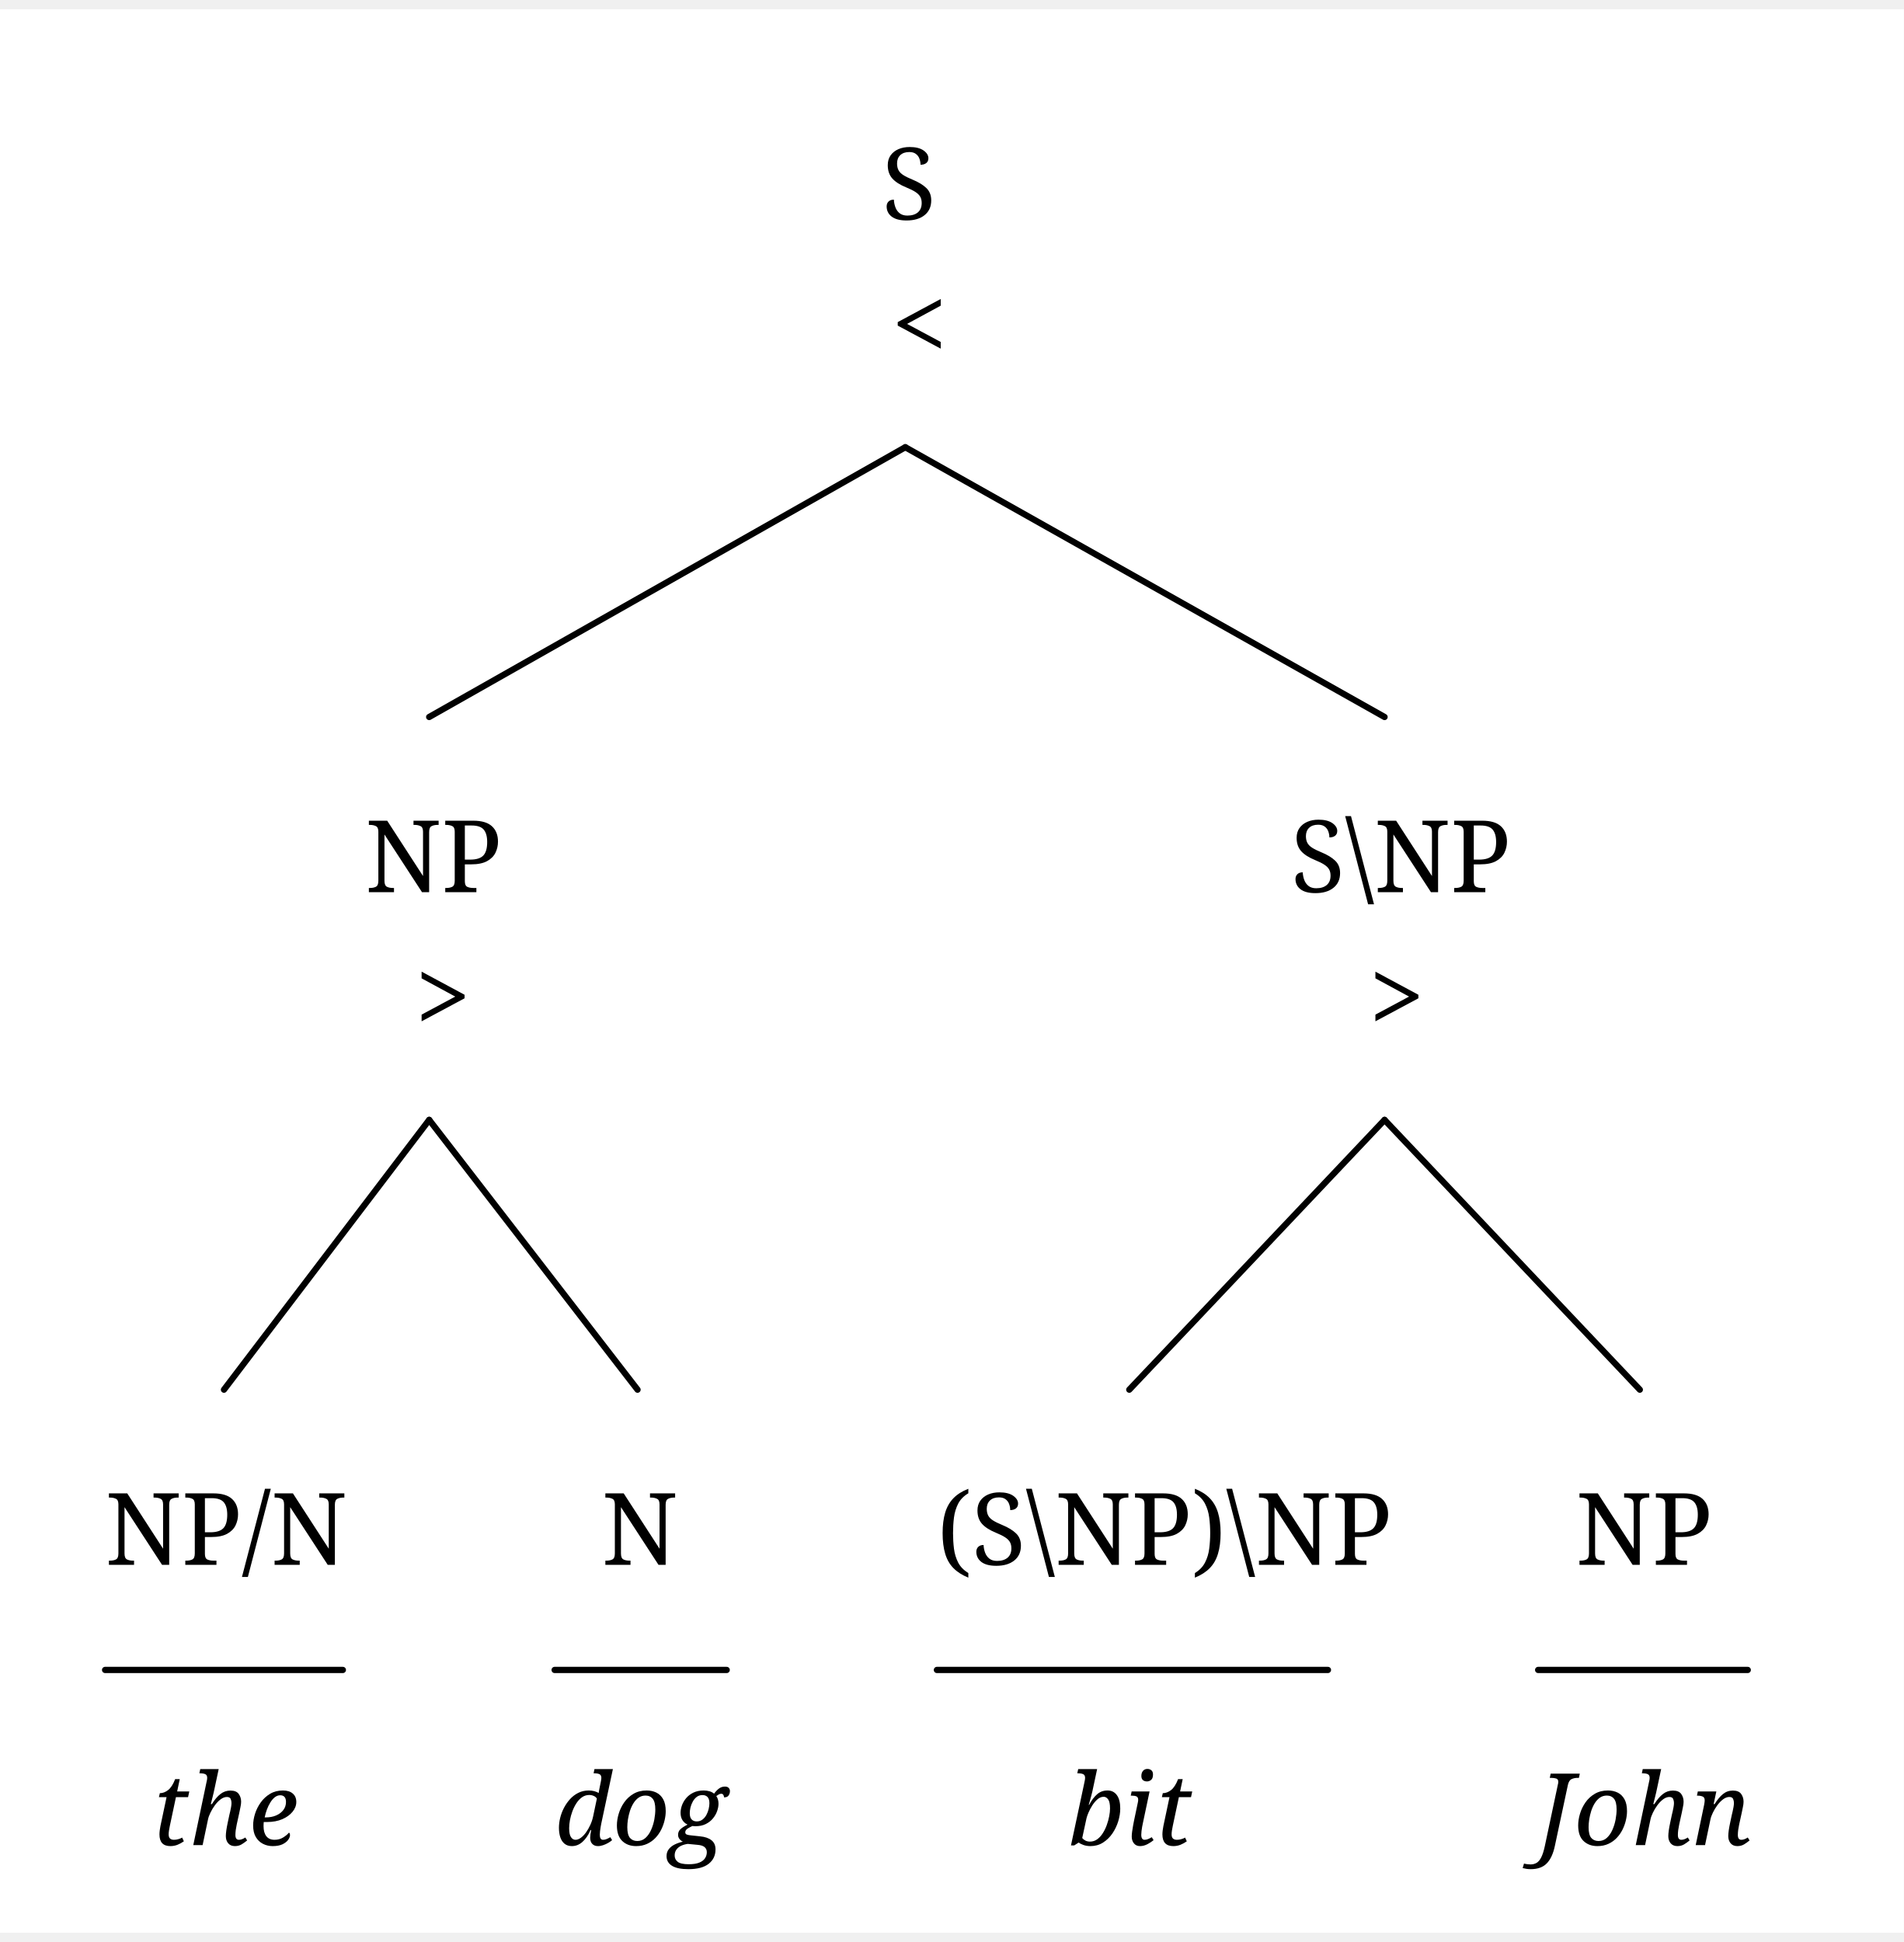
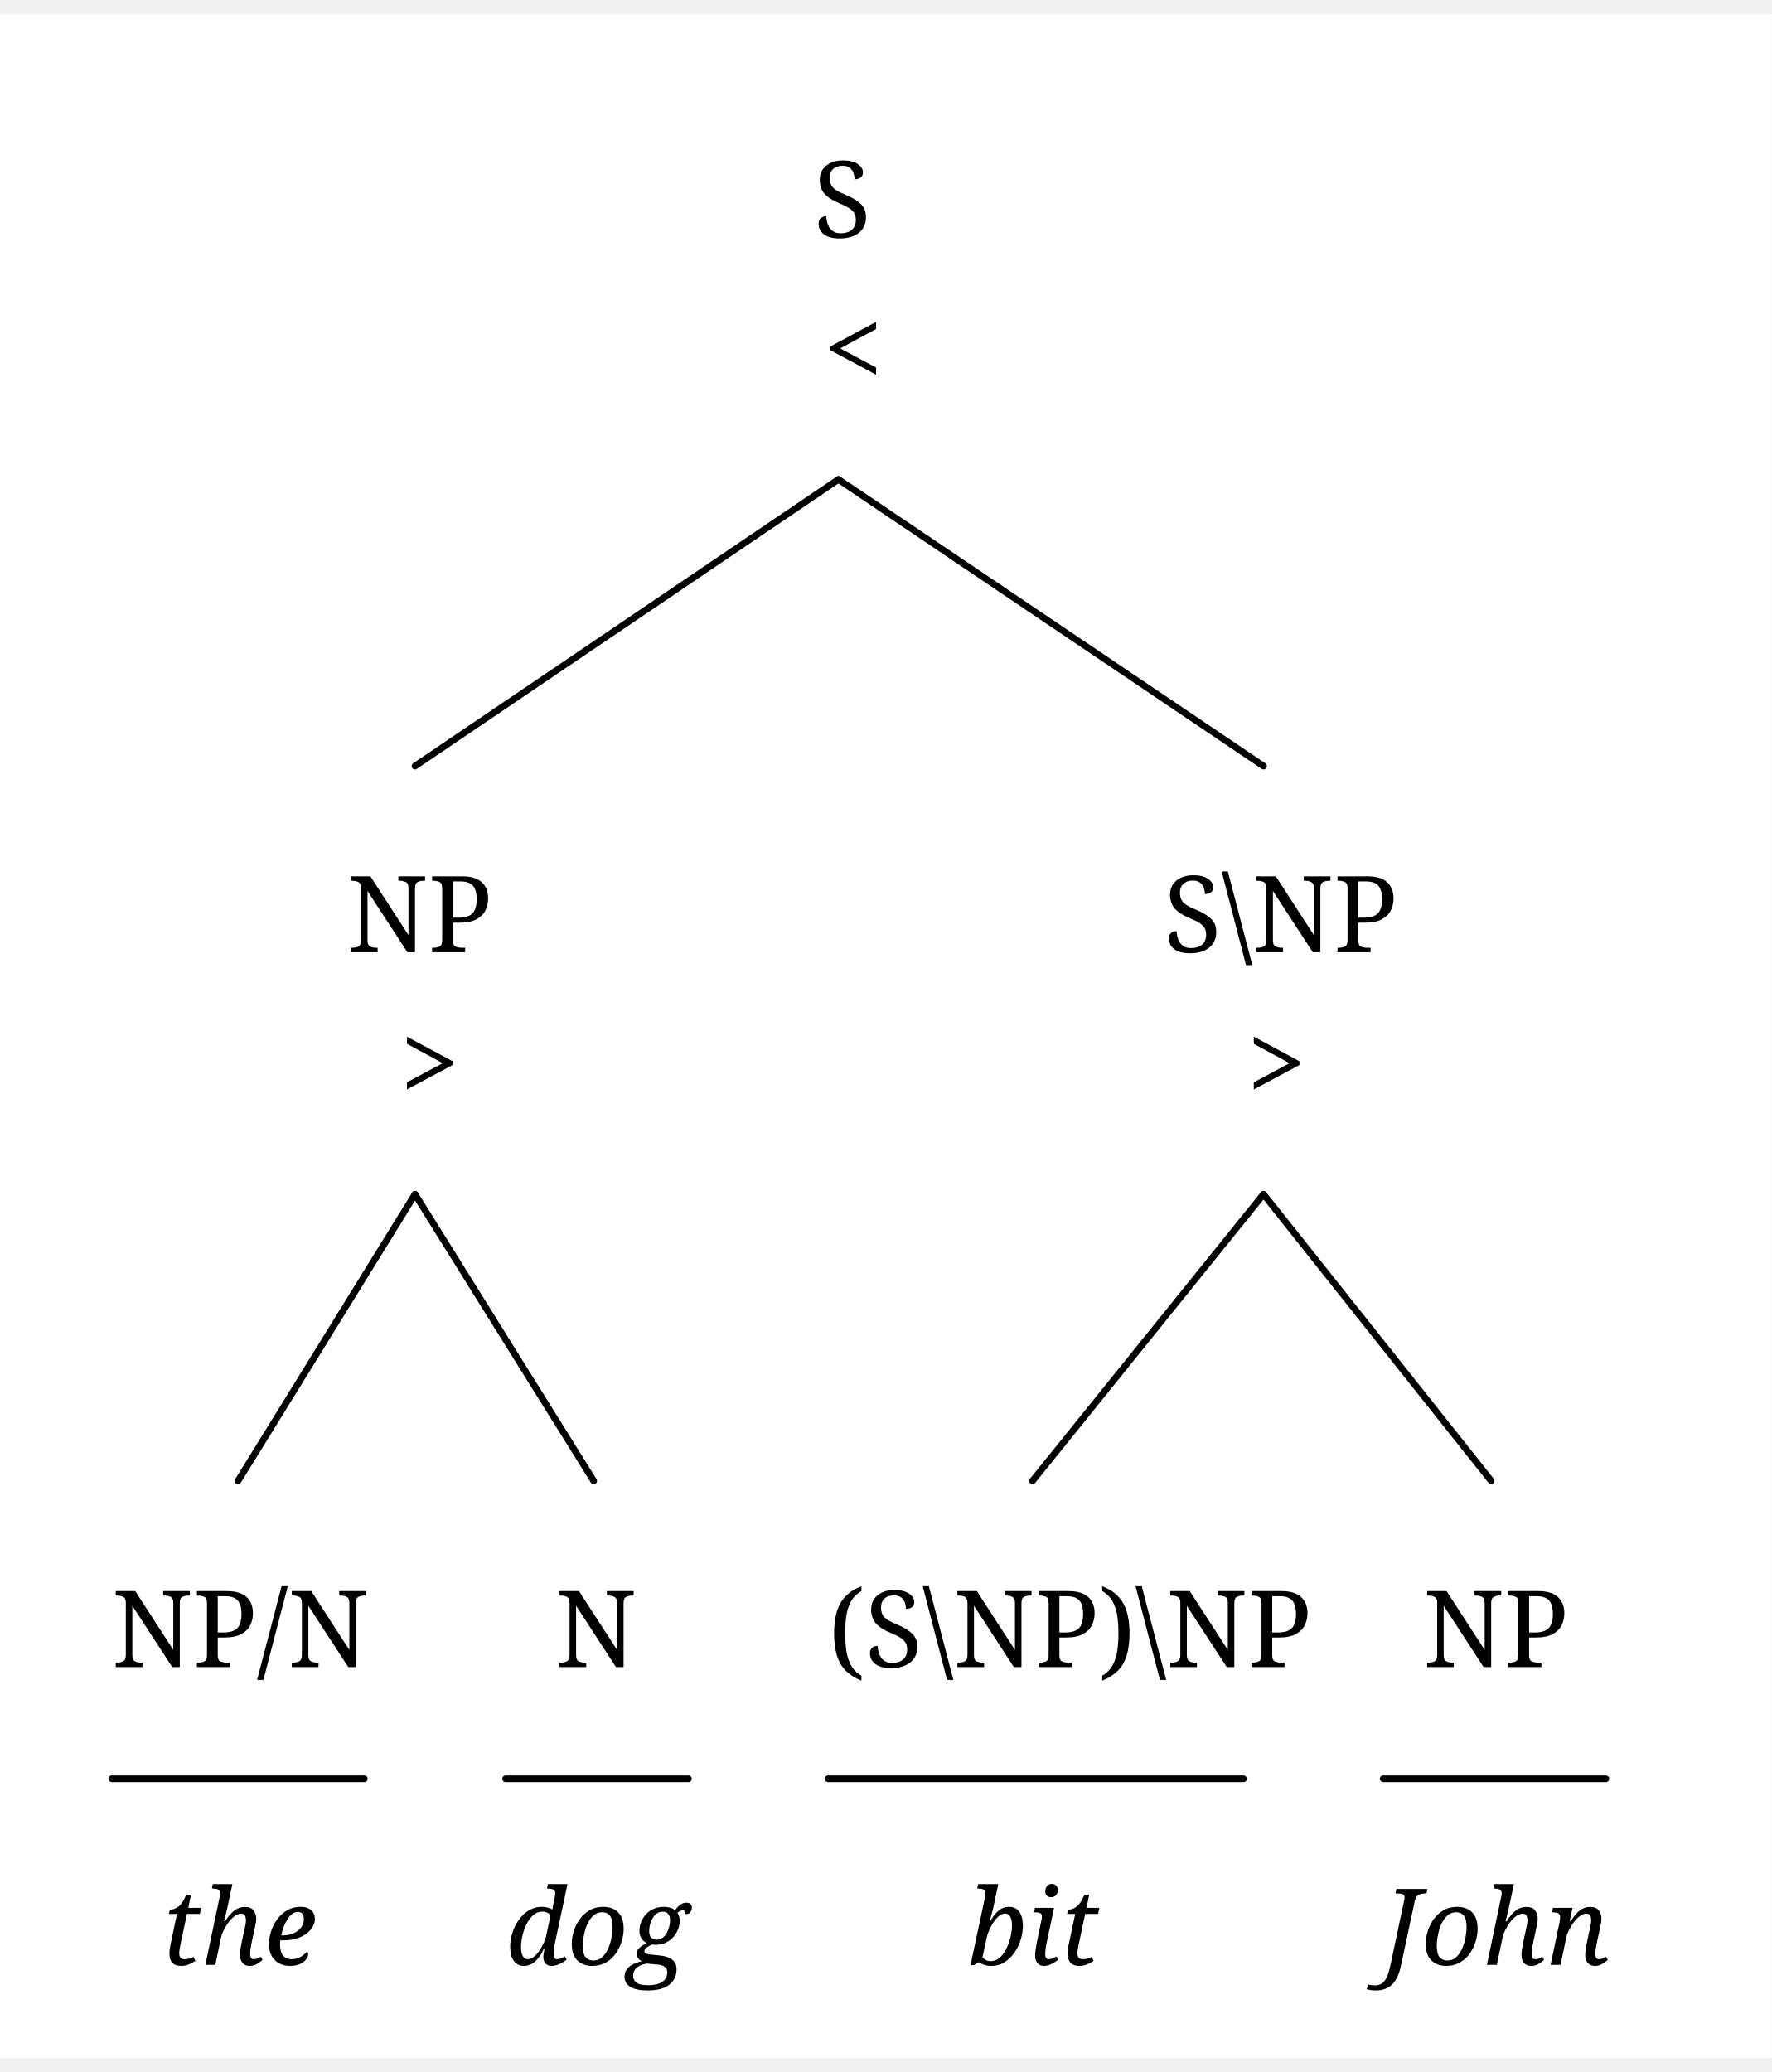
- <svg xmlns="http://www.w3.org/2000/svg" width="591.8" height="603.68" viewBox="-16.8, 0, 608.6, 614.88" version="1.1">
+ <svg xmlns="http://www.w3.org/2000/svg" width="516.2" height="603.68" viewBox="-16.8, 0, 533, 614.88" version="1.1">
  <defs>
    <marker id="arrow" markerUnits="userSpaceOnUse" viewBox="0 0 10 10" refX="10" refY="5" markerWidth="16.8" markerHeight="16.8" orient="auto">
      <path d="M 0 0 L 10 5 L 0 10" fill="black" />
    </marker>
    <marker id="arrowBackward" markerUnits="userSpaceOnUse" viewBox="0 0 10 10" refX="5" refY="5" markerWidth="16.8" markerHeight="16.8" orient="auto">
      <path d="M 0 0 L 10 5 L 0 10 z" fill="black" />
    </marker>
    <marker id="arrowForward" markerUnits="userSpaceOnUse" viewBox="0 0 10 10" refX="5" refY="5" markerWidth="16.8" markerHeight="16.8" orient="auto">
      <path d="M 10 0 L 0 5 L 10 10 z" fill="black" />
    </marker>
    <marker id="arrowBothways" markerUnits="userSpaceOnUse" viewBox="0 0 30 10" refX="15" refY="5" markerWidth="50.4" markerHeight="16.8" orient="auto">
      <path d="M 0 5 L 10 0 L 10 5 L 20 5 L 20 0 L 30 5 L 20 10 L 20 5 L 10 5 L 10 10 z" fill="black" />
    </marker>
    <pattern id="hatchBlack" x="10" y="10" width="10" height="10" patternUnits="userSpaceOnUse" patternTransform="rotate(45)">
      <line x1="0" y="0" x2="0" y2="10" stroke="black" stroke-width="4" />
    </pattern>
    <pattern id="hatchForNode" x="10" y="10" width="10" height="10" patternUnits="userSpaceOnUse" patternTransform="rotate(45)">
      <line x1="0" y="0" x2="0" y2="10" stroke="black" stroke-width="4" />
    </pattern>
    <pattern id="hatchForLeaf" x="10" y="10" width="10" height="10" patternUnits="userSpaceOnUse" patternTransform="rotate(45)">
      <line x1="0" y="0" x2="0" y2="10" stroke="black" stroke-width="4" />
    </pattern>
  </defs>
-   <rect x="-16.8" y="0" width="608.6" height="614.88" stroke="none" fill="white" />"
- <text white-space="pre" alignment-baseline="text-top" style="fill: black; storoke-width: 0; font-size: 32px;" x="265.1" y="67.2">
-     <tspan x="265.1" y="67.2" style="" text-decoration="" font-family="'Noto Serif', 'Noto Serif JP', OpenMoji, 'OpenMoji Color', 'OpenMoji Black', serif">S</tspan>
-     <tspan x="268.1" y="112" style="" text-decoration="" font-family="'Noto Serif', 'Noto Serif JP', OpenMoji, 'OpenMoji Color', 'OpenMoji Black', serif">&lt;</tspan>
+   <rect x="-16.8" y="0" width="533" height="614.88" stroke="none" fill="white" />"
+ <text white-space="pre" alignment-baseline="text-top" style="fill: black; storoke-width: 0; font-size: 32px;" x="227.925" y="67.2">
+     <tspan x="227.925" y="67.2" style="" text-decoration="" font-family="'Noto Serif', 'Noto Serif JP', OpenMoji, 'OpenMoji Color', 'OpenMoji Black', serif">S</tspan>
+     <tspan x="230.925" y="112" style="" text-decoration="" font-family="'Noto Serif', 'Noto Serif JP', OpenMoji, 'OpenMoji Color', 'OpenMoji Black', serif">&lt;</tspan>
  </text>
-   <text white-space="pre" alignment-baseline="text-top" style="fill: black; storoke-width: 0; font-size: 32px;" x="99.9" y="282.24">
-     <tspan x="99.9" y="282.24" style="" text-decoration="" font-family="'Noto Serif', 'Noto Serif JP', OpenMoji, 'OpenMoji Color', 'OpenMoji Black', serif">NP</tspan>
-     <tspan x="115.9" y="327.04" style="" text-decoration="" font-family="'Noto Serif', 'Noto Serif JP', OpenMoji, 'OpenMoji Color', 'OpenMoji Black', serif">&gt;</tspan>
+   <text white-space="pre" alignment-baseline="text-top" style="fill: black; storoke-width: 0; font-size: 32px;" x="87.55" y="282.24">
+     <tspan x="87.55" y="282.24" style="" text-decoration="" font-family="'Noto Serif', 'Noto Serif JP', OpenMoji, 'OpenMoji Color', 'OpenMoji Black', serif">NP</tspan>
+     <tspan x="103.55" y="327.04" style="" text-decoration="" font-family="'Noto Serif', 'Noto Serif JP', OpenMoji, 'OpenMoji Color', 'OpenMoji Black', serif">&gt;</tspan>
  </text>
  <text white-space="pre" alignment-baseline="text-top" style="fill: black; storoke-width: 0; font-size: 32px;" x="16.8" y="497.28">
    <tspan x="16.8" y="497.28" style="" text-decoration="" font-family="'Noto Serif', 'Noto Serif JP', OpenMoji, 'OpenMoji Color', 'OpenMoji Black', serif">NP/N</tspan>
    <tspan x="31.8" y="586.88" style="font-style: italic; " text-decoration="" font-family="'Noto Serif', 'Noto Serif JP', OpenMoji, 'OpenMoji Color', 'OpenMoji Black', serif">the</tspan>
  </text>
-   <text white-space="pre" alignment-baseline="text-top" style="fill: black; storoke-width: 0; font-size: 32px;" x="160.5" y="497.28">
-     <tspan x="175.5" y="497.28" style="" text-decoration="" font-family="'Noto Serif', 'Noto Serif JP', OpenMoji, 'OpenMoji Color', 'OpenMoji Black', serif">N</tspan>
-     <tspan x="160.5" y="586.88" style="font-style: italic; " text-decoration="" font-family="'Noto Serif', 'Noto Serif JP', OpenMoji, 'OpenMoji Color', 'OpenMoji Black', serif">dog</tspan>
+   <text white-space="pre" alignment-baseline="text-top" style="fill: black; storoke-width: 0; font-size: 32px;" x="135.3" y="497.28">
+     <tspan x="150.3" y="497.28" style="" text-decoration="" font-family="'Noto Serif', 'Noto Serif JP', OpenMoji, 'OpenMoji Color', 'OpenMoji Black', serif">N</tspan>
+     <tspan x="135.3" y="586.88" style="font-style: italic; " text-decoration="" font-family="'Noto Serif', 'Noto Serif JP', OpenMoji, 'OpenMoji Color', 'OpenMoji Black', serif">dog</tspan>
  </text>
-   <text white-space="pre" alignment-baseline="text-top" style="fill: black; storoke-width: 0; font-size: 32px;" x="395.8" y="282.24">
-     <tspan x="395.8" y="282.24" style="" text-decoration="" font-family="'Noto Serif', 'Noto Serif JP', OpenMoji, 'OpenMoji Color', 'OpenMoji Black', serif">S\NP</tspan>
-     <tspan x="420.8" y="327.04" style="" text-decoration="" font-family="'Noto Serif', 'Noto Serif JP', OpenMoji, 'OpenMoji Color', 'OpenMoji Black', serif">&gt;</tspan>
+   <text white-space="pre" alignment-baseline="text-top" style="fill: black; storoke-width: 0; font-size: 32px;" x="333.3" y="282.24">
+     <tspan x="333.3" y="282.24" style="" text-decoration="" font-family="'Noto Serif', 'Noto Serif JP', OpenMoji, 'OpenMoji Color', 'OpenMoji Black', serif">S\NP</tspan>
+     <tspan x="358.3" y="327.04" style="" text-decoration="" font-family="'Noto Serif', 'Noto Serif JP', OpenMoji, 'OpenMoji Color', 'OpenMoji Black', serif">&gt;</tspan>
  </text>
-   <text white-space="pre" alignment-baseline="text-top" style="fill: black; storoke-width: 0; font-size: 32px;" x="282.7" y="497.28">
-     <tspan x="282.7" y="497.28" style="" text-decoration="" font-family="'Noto Serif', 'Noto Serif JP', OpenMoji, 'OpenMoji Color', 'OpenMoji Black', serif">(S\NP)\NP</tspan>
-     <tspan x="324.7" y="586.88" style="font-style: italic; " text-decoration="" font-family="'Noto Serif', 'Noto Serif JP', OpenMoji, 'OpenMoji Color', 'OpenMoji Black', serif">bit</tspan>
+   <text white-space="pre" alignment-baseline="text-top" style="fill: black; storoke-width: 0; font-size: 32px;" x="232.3" y="497.28">
+     <tspan x="232.3" y="497.28" style="" text-decoration="" font-family="'Noto Serif', 'Noto Serif JP', OpenMoji, 'OpenMoji Color', 'OpenMoji Black', serif">(S\NP)\NP</tspan>
+     <tspan x="274.3" y="586.88" style="font-style: italic; " text-decoration="" font-family="'Noto Serif', 'Noto Serif JP', OpenMoji, 'OpenMoji Color', 'OpenMoji Black', serif">bit</tspan>
  </text>
-   <text white-space="pre" alignment-baseline="text-top" style="fill: black; storoke-width: 0; font-size: 32px;" x="474.9" y="497.28">
-     <tspan x="486.9" y="497.28" style="" text-decoration="" font-family="'Noto Serif', 'Noto Serif JP', OpenMoji, 'OpenMoji Color', 'OpenMoji Black', serif">NP</tspan>
-     <tspan x="474.9" y="586.88" style="font-style: italic; " text-decoration="" font-family="'Noto Serif', 'Noto Serif JP', OpenMoji, 'OpenMoji Color', 'OpenMoji Black', serif">John</tspan>
+   <text white-space="pre" alignment-baseline="text-top" style="fill: black; storoke-width: 0; font-size: 32px;" x="399.3" y="497.28">
+     <tspan x="411.3" y="497.28" style="" text-decoration="" font-family="'Noto Serif', 'Noto Serif JP', OpenMoji, 'OpenMoji Color', 'OpenMoji Black', serif">NP</tspan>
+     <tspan x="399.3" y="586.88" style="font-style: italic; " text-decoration="" font-family="'Noto Serif', 'Noto Serif JP', OpenMoji, 'OpenMoji Color', 'OpenMoji Black', serif">John</tspan>
  </text>
-   <line style="fill: none; stroke:black; stroke-width:2; stroke-linejoin:round; stroke-linecap:round;" x1="120.4" y1="226.24" x2="272.6" y2="140.0" />
-   <line style="fill: none; stroke:black; stroke-width:2; stroke-linejoin:round; stroke-linecap:round;" x1="425.8" y1="226.24" x2="272.6" y2="140.0" />
-   <line style="fill: none; stroke:black; stroke-width:2; stroke-linejoin:round; stroke-linecap:round;" x1="54.8" y1="441.28" x2="120.4" y2="355.04" />
-   <line style="fill: none; stroke:black; stroke-width:2; stroke-linejoin:round; stroke-linecap:round;" x1="187" y1="441.28" x2="120.4" y2="355.04" />
-   <line style="fill: none; stroke:black; stroke-width:2; stroke-linejoin:round; stroke-linecap:round;" x1="344.2" y1="441.28" x2="425.8" y2="355.04" />
-   <line style="fill: none; stroke:black; stroke-width:2; stroke-linejoin:round; stroke-linecap:round;" x1="507.4" y1="441.28" x2="425.8" y2="355.04" />
+   <line style="fill: none; stroke:black; stroke-width:2; stroke-linejoin:round; stroke-linecap:round;" x1="108.05" y1="226.24" x2="235.425" y2="140.0" />
+   <line style="fill: none; stroke:black; stroke-width:2; stroke-linejoin:round; stroke-linecap:round;" x1="363.3" y1="226.24" x2="235.425" y2="140.0" />
+   <line style="fill: none; stroke:black; stroke-width:2; stroke-linejoin:round; stroke-linecap:round;" x1="54.8" y1="441.28" x2="108.05" y2="355.04" />
+   <line style="fill: none; stroke:black; stroke-width:2; stroke-linejoin:round; stroke-linecap:round;" x1="161.8" y1="441.28" x2="108.05" y2="355.04" />
+   <line style="fill: none; stroke:black; stroke-width:2; stroke-linejoin:round; stroke-linecap:round;" x1="293.8" y1="441.28" x2="363.3" y2="355.04" />
+   <line style="fill: none; stroke:black; stroke-width:2; stroke-linejoin:round; stroke-linecap:round;" x1="431.8" y1="441.28" x2="363.3" y2="355.04" />
  <line style="stroke:black; fill:none; stroke-linecap:round; stroke-width:2; " x1="16.8" y1="530.88" x2="92.8" y2="530.88" />
-   <line style="stroke:black; fill:none; stroke-linecap:round; stroke-width:2; " x1="160.5" y1="530.88" x2="215.5" y2="530.88" />
-   <line style="stroke:black; fill:none; stroke-linecap:round; stroke-width:2; " x1="282.7" y1="530.88" x2="407.7" y2="530.88" />
-   <line style="stroke:black; fill:none; stroke-linecap:round; stroke-width:2; " x1="474.9" y1="530.88" x2="541.9" y2="530.88" />
+   <line style="stroke:black; fill:none; stroke-linecap:round; stroke-width:2; " x1="135.3" y1="530.88" x2="190.3" y2="530.88" />
+   <line style="stroke:black; fill:none; stroke-linecap:round; stroke-width:2; " x1="232.3" y1="530.88" x2="357.3" y2="530.88" />
+   <line style="stroke:black; fill:none; stroke-linecap:round; stroke-width:2; " x1="399.3" y1="530.88" x2="466.3" y2="530.88" />
</svg>
